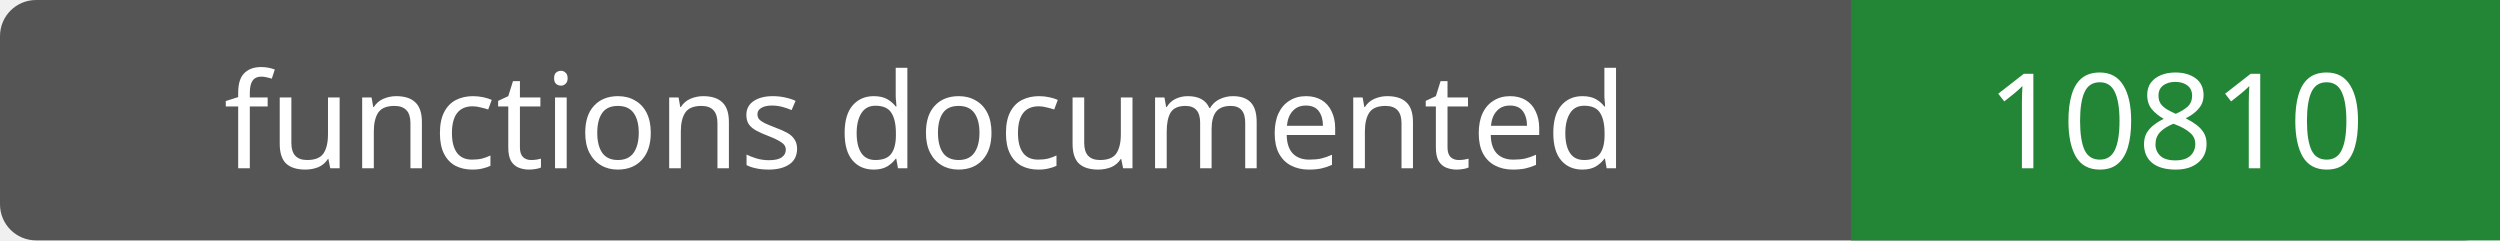
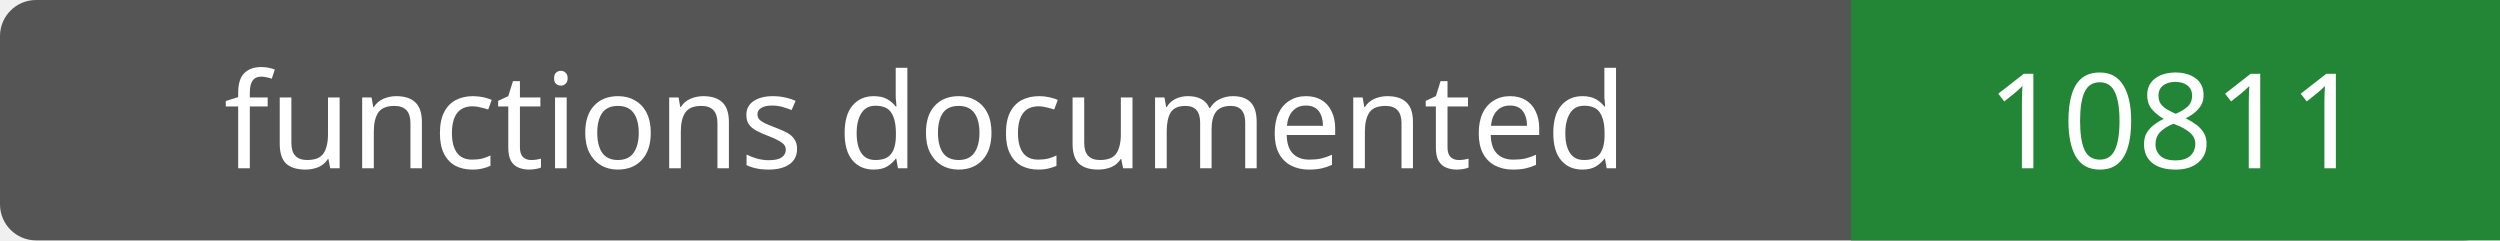
- <svg xmlns="http://www.w3.org/2000/svg" width="208" height="20" role="img" aria-label="functions documented: 10810">
+ <svg xmlns="http://www.w3.org/2000/svg" width="208" height="20" role="img" aria-label="functions documented: 10811">
  <rect width="208" height="20" rx="3" fill="#555" />
  <path fill="#238636" d="M154 0h54v20H154z" />
  <g fill="#fff" text-anchor="middle" font-family="Verdana,sans-serif" font-size="11">
    <text x="77.0" y="14">functions documented</text>
-     <text x="181.0" y="14">10810</text>
+     <text x="181.0" y="14">10811</text>
  </g>
</svg>
